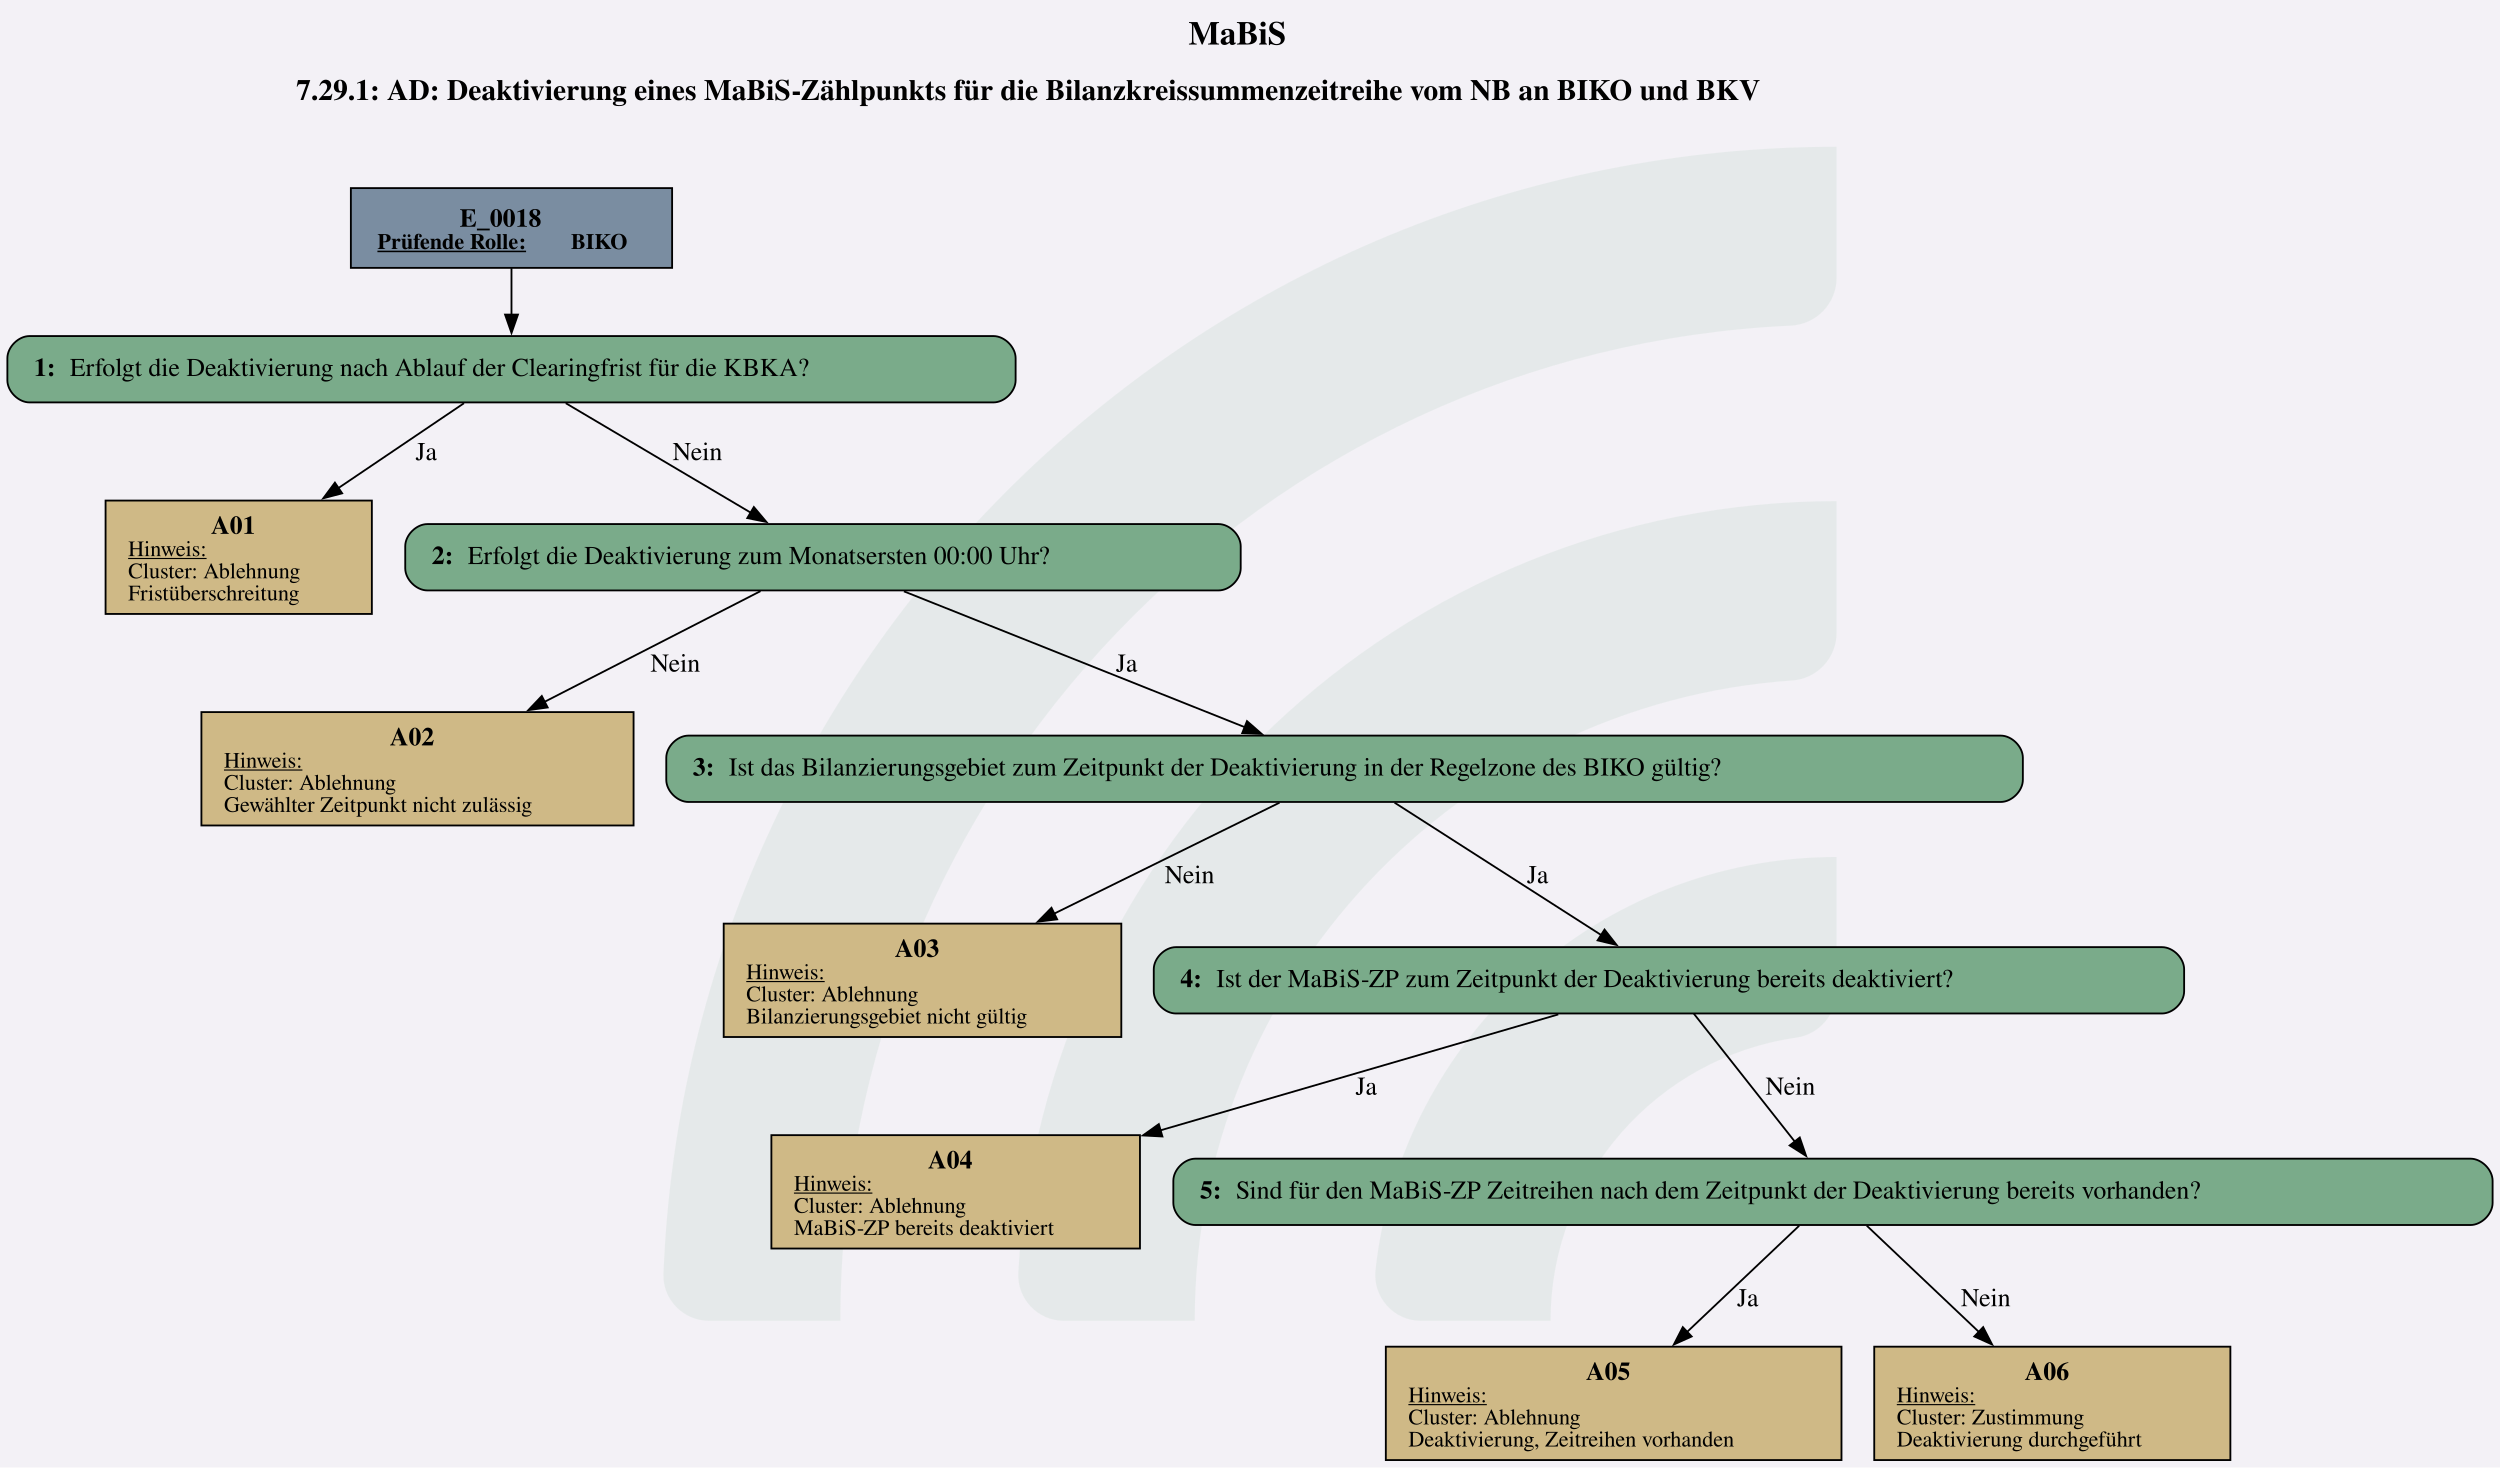
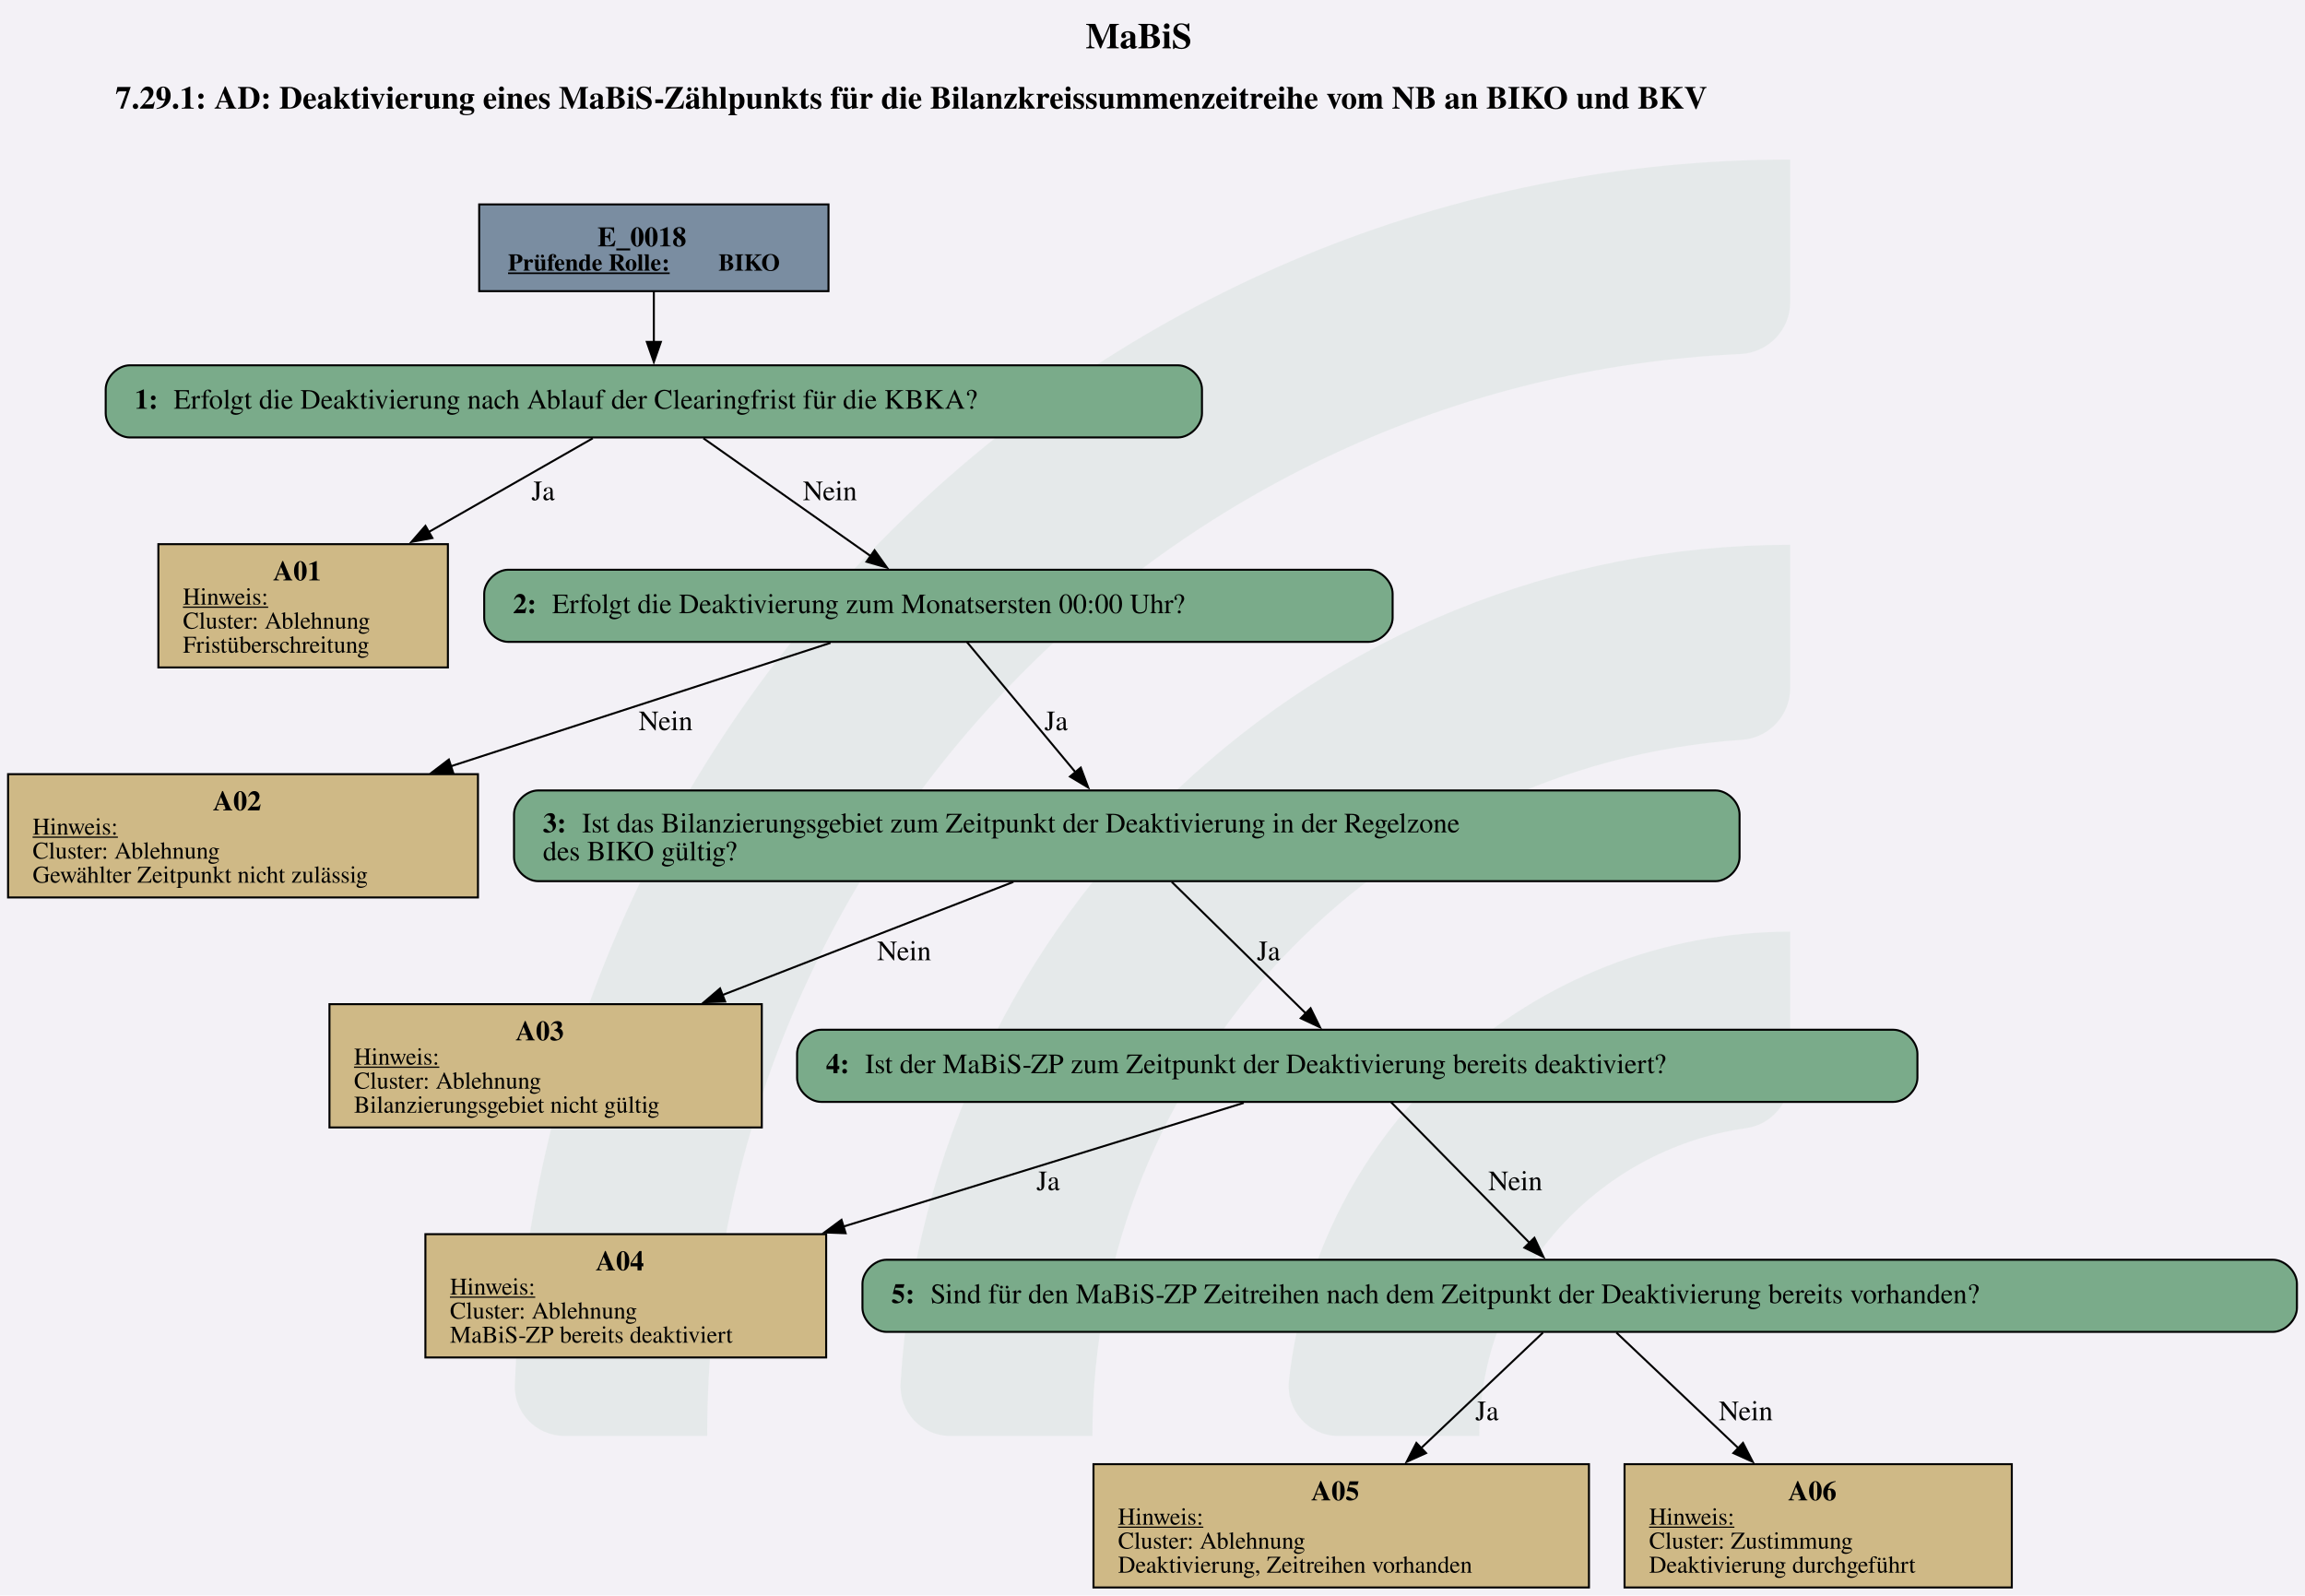
- <svg xmlns="http://www.w3.org/2000/svg" version="1.1" width="1808.0px" viewBox="0 0 1808.0 1061.333" height="1061.333px">
+ <svg xmlns="http://www.w3.org/2000/svg" version="1.1" width="1533.333px" viewBox="0 0 1533.333 1061.333" height="1061.333px">
  <g>
-     <svg version="1.1" width="1808.0px" viewBox="0 0 1808.0 1061.333" height="1061.333px">
-       <polygon fill="#f3f1f6" points="0,0 1808.0,0 1808.0,1061.333 0,1061.333" />
+     <svg version="1.1" width="1533.333px" viewBox="0 0 1533.333 1061.333" height="1061.333px">
+       <polygon fill="#f3f1f6" points="0,0 1533.333,0 1533.333,1061.333 0,1061.333" />
      <g>
-         <g transform="translate(479.7816, 106.1333) scale(1 1) translate(0, 0) scale(4.800003 4.800003) ">
+         <g transform="translate(342.4482, 106.1333) scale(1 1) translate(0, 0) scale(4.800003 4.800003) ">
          <defs id="defs2">
            <clipPath clipPathUnits="userSpaceOnUse" id="clipPath23">
              <path d="M 0,568.156 H 579.236 V 0 H 0 Z" id="path21" />
            </clipPath>
          </defs>
          <g id="layer1" transform="translate(-16.54194,-55.30527)">
            <g id="g19" clip-path="url(#clipPath23)" transform="matrix(0.3527778,0,0,-0.3527778,0.01017023,243.7368)" style="opacity:0.2">
              <g id="g25" transform="translate(122.444,32.7195)">
                <path d="m 0,0 h -56.104 c -11,0 -19.898,9.123 -19.463,20.115 10.594,267.191 231.277,481.302 501.029,481.302 v -56.02 c 0,-10.98 -8.688,-19.892 -19.658,-20.393 C 180.29,414.697 0,228.005 0,0" style="fill:#6ead83;fill-opacity:0.5;fill-rule:nonzero;stroke:none" id="path27" />
              </g>
              <g id="g29" transform="translate(273.7828,32.7195)">
                <path d="m 0,0 h -55.926 c -11.228,0 -20.091,9.482 -19.435,20.69 10.744,183.439 163.389,329.388 349.485,329.388 v -56.263 c 0,-10.709 -8.273,-19.617 -18.957,-20.35 C 112.819,263.696 0,144.774 0,0" style="fill:#6ead83;fill-opacity:0.5;fill-rule:nonzero;stroke:none" id="path31" />
              </g>
              <g id="g33" transform="translate(425.7667,32.7195)">
                <path d="m 0,0 h -55.445 c -11.653,0 -20.604,10.17 -19.334,21.753 10.866,99.032 95.031,176.341 196.919,176.341 v -57.011 c 0,-10.046 -7.283,-18.755 -17.229,-20.165 C 45.688,112.522 0,61.497 0,0" style="fill:#6ead83;fill-opacity:0.5;fill-rule:nonzero;stroke:none" id="path35" />
              </g>
            </g>
          </g>
        </g>
-         <svg width="1356pt" height="796pt" viewBox="0.00 0.00 1356.43 796.13">
+         <svg width="1150pt" height="796pt" viewBox="0.00 0.00 1150.14 796.13">
          <g id="graph0" class="graph" transform="scale(1 1) rotate(0) translate(4 792.13)">
-             <text text-anchor="start" x="640.84" y="-768.03" font-family="Times,serif" font-weight="bold" font-size="18.00">MaBiS</text>
-             <text text-anchor="start" x="156.71" y="-737.93" font-family="Times,serif" font-weight="bold" font-size="16.00">7.29.1: AD: Deaktivierung eines MaBiS-Zählpunkts für die Bilanzkreissummenzeitreihe vom NB an BIKO und BKV</text>
+             <text text-anchor="start" x="537.7" y="-768.03" font-family="Times,serif" font-weight="bold" font-size="18.00">MaBiS</text>
+             <text text-anchor="start" x="53.57" y="-737.93" font-family="Times,serif" font-weight="bold" font-size="16.00">7.29.1: AD: Deaktivierung eines MaBiS-Zählpunkts für die Bilanzkreissummenzeitreihe vom NB an BIKO und BKV</text>
            <g id="node1" class="node">
-               <polygon fill="#7a8da1" stroke="black" points="360.67,-690.13 186.37,-690.13 186.37,-646.85 360.67,-646.85 360.67,-690.13" />
-               <text text-anchor="start" x="245.4" y="-669.19" font-family="Times,serif" font-weight="bold" font-size="14.00">E_0018</text>
-               <text text-anchor="start" x="200.77" y="-657.09" font-family="Times,serif" font-weight="bold" text-decoration="underline" font-size="12.00">Prüfende Rolle:</text>
-               <text text-anchor="start" x="305.77" y="-657.09" font-family="Times,serif" font-weight="bold" font-size="12.00"> BIKO</text>
+               <polygon fill="#7a8da1" stroke="black" points="409.39,-690.13 235.09,-690.13 235.09,-646.85 409.39,-646.85 409.39,-690.13" />
+               <text text-anchor="start" x="294.12" y="-669.19" font-family="Times,serif" font-weight="bold" font-size="14.00">E_0018</text>
+               <text text-anchor="start" x="249.49" y="-657.09" font-family="Times,serif" font-weight="bold" text-decoration="underline" font-size="12.00">Prüfende Rolle:</text>
+               <text text-anchor="start" x="354.49" y="-657.09" font-family="Times,serif" font-weight="bold" font-size="12.00"> BIKO</text>
            </g>
            <g id="node2" class="node">
-               <path fill="#7aab8a" stroke="black" d="M535.05,-609.85C535.05,-609.85 12,-609.85 12,-609.85 6,-609.85 0,-603.85 0,-597.85 0,-597.85 0,-585.85 0,-585.85 0,-579.85 6,-573.85 12,-573.85 12,-573.85 535.05,-573.85 535.05,-573.85 541.05,-573.85 547.05,-579.85 547.05,-585.85 547.05,-585.85 547.05,-597.85 547.05,-597.85 547.05,-603.85 541.05,-609.85 535.05,-609.85" />
-               <text text-anchor="start" x="14.4" y="-588.18" font-family="Times,serif" font-weight="bold" font-size="14.00">1: </text>
-               <text text-anchor="start" x="33.9" y="-588.18" font-family="Times,serif" font-size="14.00">Erfolgt die Deaktivierung nach Ablauf der Clearingfrist für die KBKA?</text>
+               <path fill="#7aab8a" stroke="black" d="M583.76,-609.85C583.76,-609.85 60.72,-609.85 60.72,-609.85 54.72,-609.85 48.72,-603.85 48.72,-597.85 48.72,-597.85 48.72,-585.85 48.72,-585.85 48.72,-579.85 54.72,-573.85 60.72,-573.85 60.72,-573.85 583.76,-573.85 583.76,-573.85 589.76,-573.85 595.76,-579.85 595.76,-585.85 595.76,-585.85 595.76,-597.85 595.76,-597.85 595.76,-603.85 589.76,-609.85 583.76,-609.85" />
+               <text text-anchor="start" x="63.12" y="-588.18" font-family="Times,serif" font-weight="bold" font-size="14.00">1: </text>
+               <text text-anchor="start" x="82.62" y="-588.18" font-family="Times,serif" font-size="14.00">Erfolgt die Deaktivierung nach Ablauf der Clearingfrist für die KBKA?</text>
            </g>
            <g id="edge1" class="edge">
-               <path fill="none" stroke="black" d="M273.52,-646.7C273.52,-638.84 273.52,-629.76 273.52,-621.32" />
-               <polygon fill="black" stroke="black" points="277.03,-621.52 273.53,-611.52 270.03,-621.52 277.03,-621.52" />
+               <path fill="none" stroke="black" d="M322.24,-646.7C322.24,-638.84 322.24,-629.76 322.24,-621.32" />
+               <polygon fill="black" stroke="black" points="325.74,-621.52 322.24,-611.52 318.74,-621.52 325.74,-621.52" />
            </g>
            <g id="node3" class="node">
-               <polygon fill="#cfb986" stroke="black" points="197.76,-520.6 53.28,-520.6 53.28,-459.08 197.76,-459.08 197.76,-520.6" />
-               <text text-anchor="start" x="110.52" y="-502.54" font-family="Times,serif" font-weight="bold" font-size="14.00">A01</text>
-               <text text-anchor="start" x="65.52" y="-490.44" font-family="Times,serif" text-decoration="underline" font-size="12.00">Hinweis:</text>
-               <text text-anchor="start" x="65.52" y="-478.44" font-family="Times,serif" font-size="12.00">Cluster: Ablehnung</text>
-               <text text-anchor="start" x="65.52" y="-466.44" font-family="Times,serif" font-size="12.00">Fristüberschreitung</text>
+               <polygon fill="#cfb986" stroke="black" points="219.48,-520.6 75,-520.6 75,-459.08 219.48,-459.08 219.48,-520.6" />
+               <text text-anchor="start" x="132.24" y="-502.54" font-family="Times,serif" font-weight="bold" font-size="14.00">A01</text>
+               <text text-anchor="start" x="87.24" y="-490.44" font-family="Times,serif" text-decoration="underline" font-size="12.00">Hinweis:</text>
+               <text text-anchor="start" x="87.24" y="-478.44" font-family="Times,serif" font-size="12.00">Cluster: Ablehnung</text>
+               <text text-anchor="start" x="87.24" y="-466.44" font-family="Times,serif" font-size="12.00">Fristüberschreitung</text>
            </g>
            <g id="edge2" class="edge">
-               <path fill="none" stroke="black" d="M247.75,-573.43C228.97,-560.74 202.85,-543.09 179.57,-527.36" />
-               <polygon fill="black" stroke="black" points="181.64,-524.54 171.4,-521.84 177.72,-530.34 181.64,-524.54" />
-               <text text-anchor="middle" x="227.27" y="-542.55" font-family="Times,serif" font-size="14.00">Ja</text>
+               <path fill="none" stroke="black" d="M291.76,-573.43C269.16,-560.51 237.57,-542.46 209.68,-526.53" />
+               <polygon fill="black" stroke="black" points="211.73,-523.66 201.31,-521.74 208.26,-529.74 211.73,-523.66" />
+               <text text-anchor="middle" x="266.99" y="-542.55" font-family="Times,serif" font-size="14.00">Ja</text>
            </g>
            <g id="node4" class="node">
-               <path fill="#7aab8a" stroke="black" d="M657.17,-507.84C657.17,-507.84 227.88,-507.84 227.88,-507.84 221.88,-507.84 215.87,-501.84 215.87,-495.84 215.87,-495.84 215.87,-483.84 215.87,-483.84 215.87,-477.84 221.87,-471.84 227.87,-471.84 227.87,-471.84 657.17,-471.84 657.17,-471.84 663.17,-471.84 669.17,-477.84 669.17,-483.84 669.17,-483.84 669.17,-495.84 669.17,-495.84 669.17,-501.84 663.17,-507.84 657.17,-507.84" />
-               <text text-anchor="start" x="230.27" y="-486.16" font-family="Times,serif" font-weight="bold" font-size="14.00">2: </text>
-               <text text-anchor="start" x="249.77" y="-486.16" font-family="Times,serif" font-size="14.00">Erfolgt die Deaktivierung zum Monatsersten 00:00 Uhr?</text>
+               <path fill="#7aab8a" stroke="black" d="M678.89,-507.84C678.89,-507.84 249.59,-507.84 249.59,-507.84 243.59,-507.84 237.59,-501.84 237.59,-495.84 237.59,-495.84 237.59,-483.84 237.59,-483.84 237.59,-477.84 243.59,-471.84 249.59,-471.84 249.59,-471.84 678.89,-471.84 678.89,-471.84 684.89,-471.84 690.89,-477.84 690.89,-483.84 690.89,-483.84 690.89,-495.84 690.89,-495.84 690.89,-501.84 684.89,-507.84 678.89,-507.84" />
+               <text text-anchor="start" x="251.99" y="-486.16" font-family="Times,serif" font-weight="bold" font-size="14.00">2: </text>
+               <text text-anchor="start" x="271.49" y="-486.16" font-family="Times,serif" font-size="14.00">Erfolgt die Deaktivierung zum Monatsersten 00:00 Uhr?</text>
            </g>
            <g id="edge3" class="edge">
-               <path fill="none" stroke="black" d="M302.96,-573.43C330.87,-556.92 372.96,-532.01 403.62,-513.86" />
-               <polygon fill="black" stroke="black" points="405.02,-517.1 411.84,-509 401.45,-511.08 405.02,-517.1" />
-               <text text-anchor="middle" x="374.4" y="-542.55" font-family="Times,serif" font-size="14.00">Nein</text>
+               <path fill="none" stroke="black" d="M346.97,-573.43C370.09,-557.15 404.78,-532.72 430.44,-514.65" />
+               <polygon fill="black" stroke="black" points="432.39,-517.55 438.55,-508.93 428.36,-511.83 432.39,-517.55" />
+               <text text-anchor="middle" x="410.12" y="-542.55" font-family="Times,serif" font-size="14.00">Nein</text>
            </g>
            <g id="node5" class="node">
-               <polygon fill="#cfb986" stroke="black" points="339.76,-405.83 105.28,-405.83 105.28,-344.31 339.76,-344.31 339.76,-405.83" />
-               <text text-anchor="start" x="207.52" y="-387.77" font-family="Times,serif" font-weight="bold" font-size="14.00">A02</text>
-               <text text-anchor="start" x="117.52" y="-375.67" font-family="Times,serif" text-decoration="underline" font-size="12.00">Hinweis:</text>
-               <text text-anchor="start" x="117.52" y="-363.67" font-family="Times,serif" font-size="12.00">Cluster: Ablehnung</text>
-               <text text-anchor="start" x="117.52" y="-351.67" font-family="Times,serif" font-size="12.00">Gewählter Zeitpunkt nicht zulässig</text>
+               <polygon fill="#cfb986" stroke="black" points="234.48,-405.83 0,-405.83 0,-344.31 234.48,-344.31 234.48,-405.83" />
+               <text text-anchor="start" x="102.24" y="-387.77" font-family="Times,serif" font-weight="bold" font-size="14.00">A02</text>
+               <text text-anchor="start" x="12.24" y="-375.67" font-family="Times,serif" text-decoration="underline" font-size="12.00">Hinweis:</text>
+               <text text-anchor="start" x="12.24" y="-363.67" font-family="Times,serif" font-size="12.00">Cluster: Ablehnung</text>
+               <text text-anchor="start" x="12.24" y="-351.67" font-family="Times,serif" font-size="12.00">Gewählter Zeitpunkt nicht zulässig</text>
            </g>
            <g id="edge4" class="edge">
-               <path fill="none" stroke="black" d="M408.63,-471.47C377.54,-455.53 330.54,-431.44 291.55,-411.45" />
-               <polygon fill="black" stroke="black" points="293.15,-408.34 282.66,-406.89 289.96,-414.57 293.15,-408.34" />
-               <text text-anchor="middle" x="362.4" y="-427.78" font-family="Times,serif" font-size="14.00">Nein</text>
+               <path fill="none" stroke="black" d="M410.4,-471.34C359.93,-454.94 283.1,-429.97 220.76,-409.71" />
+               <polygon fill="black" stroke="black" points="222.13,-406.48 211.53,-406.71 219.96,-413.13 222.13,-406.48" />
+               <text text-anchor="middle" x="328.12" y="-427.78" font-family="Times,serif" font-size="14.00">Nein</text>
            </g>
            <g id="node6" class="node">
-               <path fill="#7aab8a" stroke="black" d="M1081.55,-393.07C1081.55,-393.07 369.5,-393.07 369.5,-393.07 363.5,-393.07 357.5,-387.07 357.5,-381.07 357.5,-381.07 357.5,-369.07 357.5,-369.07 357.5,-363.07 363.5,-357.07 369.5,-357.07 369.5,-357.07 1081.55,-357.07 1081.55,-357.07 1087.55,-357.07 1093.55,-363.07 1093.55,-369.07 1093.55,-369.07 1093.55,-381.07 1093.55,-381.07 1093.55,-387.07 1087.55,-393.07 1081.55,-393.07" />
-               <text text-anchor="start" x="371.9" y="-371.39" font-family="Times,serif" font-weight="bold" font-size="14.00">3: </text>
-               <text text-anchor="start" x="391.4" y="-371.39" font-family="Times,serif" font-size="14.00">Ist das Bilanzierungsgebiet zum Zeitpunkt der Deaktivierung in der Regelzone des BIKO gültig?</text>
+               <path fill="#7aab8a" stroke="black" d="M852.01,-397.71C852.01,-397.71 264.47,-397.71 264.47,-397.71 258.47,-397.71 252.47,-391.71 252.47,-385.71 252.47,-385.71 252.47,-364.43 252.47,-364.43 252.47,-358.43 258.47,-352.43 264.47,-352.43 264.47,-352.43 852.01,-352.43 852.01,-352.43 858.01,-352.43 864.01,-358.43 864.01,-364.43 864.01,-364.43 864.01,-385.71 864.01,-385.71 864.01,-391.71 858.01,-397.71 852.01,-397.71" />
+               <text text-anchor="start" x="266.87" y="-376.77" font-family="Times,serif" font-weight="bold" font-size="14.00">3: </text>
+               <text text-anchor="start" x="286.37" y="-376.77" font-family="Times,serif" font-size="14.00">Ist das Bilanzierungsgebiet zum Zeitpunkt der Deaktivierung in der Regelzone</text>
+               <text text-anchor="start" x="266.87" y="-362.77" font-family="Times,serif" font-size="14.00">des BIKO gültig?</text>
            </g>
            <g id="edge5" class="edge">
-               <path fill="none" stroke="black" d="M486.43,-471.34C536.36,-451.45 617.88,-418.96 671.62,-397.55" />
-               <polygon fill="black" stroke="black" points="672.58,-400.94 680.57,-393.98 669.99,-394.43 672.58,-400.94" />
-               <text text-anchor="middle" x="607.27" y="-427.78" font-family="Times,serif" font-size="14.00">Ja</text>
+               <path fill="none" stroke="black" d="M478.52,-471.71C492.83,-454.54 515.19,-427.71 532.59,-406.84" />
+               <polygon fill="black" stroke="black" points="535.27,-409.1 538.98,-399.18 529.89,-404.62 535.27,-409.1" />
+               <text text-anchor="middle" x="522.99" y="-427.78" font-family="Times,serif" font-size="14.00">Ja</text>
            </g>
            <g id="node7" class="node">
-               <polygon fill="#cfb986" stroke="black" points="604.39,-291.06 388.66,-291.06 388.66,-229.54 604.39,-229.54 604.39,-291.06" />
-               <text text-anchor="start" x="481.52" y="-273" font-family="Times,serif" font-weight="bold" font-size="14.00">A03</text>
-               <text text-anchor="start" x="400.9" y="-260.9" font-family="Times,serif" text-decoration="underline" font-size="12.00">Hinweis:</text>
-               <text text-anchor="start" x="400.9" y="-248.9" font-family="Times,serif" font-size="12.00">Cluster: Ablehnung</text>
-               <text text-anchor="start" x="400.9" y="-236.9" font-family="Times,serif" font-size="12.00">Bilanzierungsgebiet nicht gültig</text>
+               <polygon fill="#cfb986" stroke="black" points="376.11,-291.06 160.38,-291.06 160.38,-229.54 376.11,-229.54 376.11,-291.06" />
+               <text text-anchor="start" x="253.24" y="-273" font-family="Times,serif" font-weight="bold" font-size="14.00">A03</text>
+               <text text-anchor="start" x="172.62" y="-260.9" font-family="Times,serif" text-decoration="underline" font-size="12.00">Hinweis:</text>
+               <text text-anchor="start" x="172.62" y="-248.9" font-family="Times,serif" font-size="12.00">Cluster: Ablehnung</text>
+               <text text-anchor="start" x="172.62" y="-236.9" font-family="Times,serif" font-size="12.00">Bilanzierungsgebiet nicht gültig</text>
            </g>
            <g id="edge6" class="edge">
-               <path fill="none" stroke="black" d="M690.25,-356.7C657.75,-340.69 608.54,-316.46 567.86,-296.43" />
-               <polygon fill="black" stroke="black" points="569.59,-293.38 559.07,-292.1 566.5,-299.66 569.59,-293.38" />
-               <text text-anchor="middle" x="641.4" y="-313.01" font-family="Times,serif" font-size="14.00">Nein</text>
+               <path fill="none" stroke="black" d="M501.64,-352.06C460.34,-336 403.57,-313.92 356.36,-295.57" />
+               <polygon fill="black" stroke="black" points="357.82,-292.38 347.23,-292.02 355.28,-298.9 357.82,-292.38" />
+               <text text-anchor="middle" x="447.12" y="-313.01" font-family="Times,serif" font-size="14.00">Nein</text>
            </g>
            <g id="node8" class="node">
-               <path fill="#7aab8a" stroke="black" d="M1169.05,-278.3C1169.05,-278.3 634,-278.3 634,-278.3 628,-278.3 622,-272.3 622,-266.3 622,-266.3 622,-254.3 622,-254.3 622,-248.3 628,-242.3 634,-242.3 634,-242.3 1169.05,-242.3 1169.05,-242.3 1175.05,-242.3 1181.05,-248.3 1181.05,-254.3 1181.05,-254.3 1181.05,-266.3 1181.05,-266.3 1181.05,-272.3 1175.05,-278.3 1169.05,-278.3" />
-               <text text-anchor="start" x="636.4" y="-256.62" font-family="Times,serif" font-weight="bold" font-size="14.00">4: </text>
-               <text text-anchor="start" x="655.9" y="-256.62" font-family="Times,serif" font-size="14.00">Ist der MaBiS-ZP zum Zeitpunkt der Deaktivierung bereits deaktiviert?</text>
+               <path fill="#7aab8a" stroke="black" d="M940.76,-278.3C940.76,-278.3 405.72,-278.3 405.72,-278.3 399.72,-278.3 393.72,-272.3 393.72,-266.3 393.72,-266.3 393.72,-254.3 393.72,-254.3 393.72,-248.3 399.72,-242.3 405.72,-242.3 405.72,-242.3 940.76,-242.3 940.76,-242.3 946.76,-242.3 952.76,-248.3 952.76,-254.3 952.76,-254.3 952.76,-266.3 952.76,-266.3 952.76,-272.3 946.76,-278.3 940.76,-278.3" />
+               <text text-anchor="start" x="408.12" y="-256.62" font-family="Times,serif" font-weight="bold" font-size="14.00">4: </text>
+               <text text-anchor="start" x="427.62" y="-256.62" font-family="Times,serif" font-size="14.00">Ist der MaBiS-ZP zum Zeitpunkt der Deaktivierung bereits deaktiviert?</text>
            </g>
            <g id="edge7" class="edge">
-               <path fill="none" stroke="black" d="M752.64,-356.7C782.74,-337.41 831.49,-306.18 864.95,-284.74" />
-               <polygon fill="black" stroke="black" points="866.57,-287.85 873.11,-279.51 862.8,-281.96 866.57,-287.85" />
-               <text text-anchor="middle" x="830.27" y="-313.01" font-family="Times,serif" font-size="14.00">Ja</text>
+               <path fill="none" stroke="black" d="M580.69,-352.06C599.9,-333.21 627.57,-306.09 647.64,-286.4" />
+               <polygon fill="black" stroke="black" points="649.96,-289.03 654.65,-279.53 645.06,-284.03 649.96,-289.03" />
+               <text text-anchor="middle" x="628.99" y="-313.01" font-family="Times,serif" font-size="14.00">Ja</text>
            </g>
            <g id="node9" class="node">
-               <polygon fill="#cfb986" stroke="black" points="614.51,-176.29 414.53,-176.29 414.53,-114.77 614.51,-114.77 614.51,-176.29" />
-               <text text-anchor="start" x="499.52" y="-158.23" font-family="Times,serif" font-weight="bold" font-size="14.00">A04</text>
-               <text text-anchor="start" x="426.77" y="-146.13" font-family="Times,serif" text-decoration="underline" font-size="12.00">Hinweis:</text>
-               <text text-anchor="start" x="426.77" y="-134.13" font-family="Times,serif" font-size="12.00">Cluster: Ablehnung</text>
-               <text text-anchor="start" x="426.77" y="-122.13" font-family="Times,serif" font-size="12.00">MaBiS-ZP bereits deaktiviert</text>
+               <polygon fill="#cfb986" stroke="black" points="408.23,-176.29 208.25,-176.29 208.25,-114.77 408.23,-114.77 408.23,-176.29" />
+               <text text-anchor="start" x="293.24" y="-158.23" font-family="Times,serif" font-weight="bold" font-size="14.00">A04</text>
+               <text text-anchor="start" x="220.49" y="-146.13" font-family="Times,serif" text-decoration="underline" font-size="12.00">Hinweis:</text>
+               <text text-anchor="start" x="220.49" y="-134.13" font-family="Times,serif" font-size="12.00">Cluster: Ablehnung</text>
+               <text text-anchor="start" x="220.49" y="-122.13" font-family="Times,serif" font-size="12.00">MaBiS-ZP bereits deaktiviert</text>
            </g>
            <g id="edge8" class="edge">
-               <path fill="none" stroke="black" d="M841.48,-241.8C783.93,-225.03 695.66,-199.31 625.34,-178.82" />
-               <polygon fill="black" stroke="black" points="626.69,-175.57 616.11,-176.13 624.74,-182.29 626.69,-175.57" />
-               <text text-anchor="middle" x="737.27" y="-198.24" font-family="Times,serif" font-size="14.00">Ja</text>
+               <path fill="none" stroke="black" d="M616.61,-241.8C563.4,-225.37 482.37,-200.33 416.72,-180.05" />
+               <polygon fill="black" stroke="black" points="417.94,-176.76 407.36,-177.15 415.88,-183.45 417.94,-176.76" />
+               <text text-anchor="middle" x="518.99" y="-198.24" font-family="Times,serif" font-size="14.00">Ja</text>
            </g>
            <g id="node10" class="node">
-               <path fill="#7aab8a" stroke="black" d="M1336.42,-163.53C1336.42,-163.53 644.62,-163.53 644.62,-163.53 638.62,-163.53 632.62,-157.53 632.62,-151.53 632.62,-151.53 632.62,-139.53 632.62,-139.53 632.62,-133.53 638.62,-127.53 644.62,-127.53 644.62,-127.53 1336.42,-127.53 1336.42,-127.53 1342.42,-127.53 1348.42,-133.53 1348.42,-139.53 1348.42,-139.53 1348.42,-151.53 1348.42,-151.53 1348.42,-157.53 1342.42,-163.53 1336.42,-163.53" />
-               <text text-anchor="start" x="647.02" y="-141.85" font-family="Times,serif" font-weight="bold" font-size="14.00">5: </text>
-               <text text-anchor="start" x="666.52" y="-141.85" font-family="Times,serif" font-size="14.00">Sind für den MaBiS-ZP Zeitreihen nach dem Zeitpunkt der Deaktivierung bereits vorhanden?</text>
+               <path fill="#7aab8a" stroke="black" d="M1130.14,-163.53C1130.14,-163.53 438.34,-163.53 438.34,-163.53 432.34,-163.53 426.34,-157.53 426.34,-151.53 426.34,-151.53 426.34,-139.53 426.34,-139.53 426.34,-133.53 432.34,-127.53 438.34,-127.53 438.34,-127.53 1130.14,-127.53 1130.14,-127.53 1136.14,-127.53 1142.14,-133.53 1142.14,-139.53 1142.14,-139.53 1142.14,-151.53 1142.14,-151.53 1142.14,-157.53 1136.14,-163.53 1130.14,-163.53" />
+               <text text-anchor="start" x="440.74" y="-141.85" font-family="Times,serif" font-weight="bold" font-size="14.00">5: </text>
+               <text text-anchor="start" x="460.24" y="-141.85" font-family="Times,serif" font-size="14.00">Sind für den MaBiS-ZP Zeitreihen nach dem Zeitpunkt der Deaktivierung bereits vorhanden?</text>
            </g>
            <g id="edge9" class="edge">
-               <path fill="none" stroke="black" d="M915.04,-242.17C929.61,-223.71 952.98,-194.1 969.86,-172.71" />
-               <polygon fill="black" stroke="black" points="972.5,-175.02 975.94,-165.01 967,-170.69 972.5,-175.02" />
-               <text text-anchor="middle" x="967.4" y="-198.24" font-family="Times,serif" font-size="14.00">Nein</text>
+               <path fill="none" stroke="black" d="M690.1,-242.17C708.52,-223.46 738.21,-193.3 759.32,-171.85" />
+               <polygon fill="black" stroke="black" points="761.64,-174.48 766.16,-164.9 756.65,-169.57 761.64,-174.48" />
+               <text text-anchor="middle" x="752.12" y="-198.24" font-family="Times,serif" font-size="14.00">Nein</text>
            </g>
            <g id="node11" class="node">
-               <polygon fill="#cfb986" stroke="black" points="995.14,-61.52 747.91,-61.52 747.91,0 995.14,0 995.14,-61.52" />
-               <text text-anchor="start" x="856.52" y="-43.46" font-family="Times,serif" font-weight="bold" font-size="14.00">A05</text>
-               <text text-anchor="start" x="760.15" y="-31.36" font-family="Times,serif" text-decoration="underline" font-size="12.00">Hinweis:</text>
-               <text text-anchor="start" x="760.15" y="-19.36" font-family="Times,serif" font-size="12.00">Cluster: Ablehnung</text>
-               <text text-anchor="start" x="760.15" y="-7.36" font-family="Times,serif" font-size="12.00">Deaktivierung, Zeitreihen vorhanden</text>
+               <polygon fill="#cfb986" stroke="black" points="788.86,-61.52 541.62,-61.52 541.62,0 788.86,0 788.86,-61.52" />
+               <text text-anchor="start" x="650.24" y="-43.46" font-family="Times,serif" font-weight="bold" font-size="14.00">A05</text>
+               <text text-anchor="start" x="553.87" y="-31.36" font-family="Times,serif" text-decoration="underline" font-size="12.00">Hinweis:</text>
+               <text text-anchor="start" x="553.87" y="-19.36" font-family="Times,serif" font-size="12.00">Cluster: Ablehnung</text>
+               <text text-anchor="start" x="553.87" y="-7.36" font-family="Times,serif" font-size="12.00">Deaktivierung, Zeitreihen vorhanden</text>
            </g>
            <g id="edge10" class="edge">
-               <path fill="none" stroke="black" d="M972.19,-127.16C956.03,-111.84 931.93,-89 911.36,-69.51" />
-               <polygon fill="black" stroke="black" points="913.85,-67.05 904.19,-62.71 909.04,-72.13 913.85,-67.05" />
-               <text text-anchor="middle" x="944.27" y="-83.47" font-family="Times,serif" font-size="14.00">Ja</text>
+               <path fill="none" stroke="black" d="M765.91,-127.16C749.75,-111.84 725.64,-89 705.07,-69.51" />
+               <polygon fill="black" stroke="black" points="707.57,-67.05 697.9,-62.71 702.75,-72.13 707.57,-67.05" />
+               <text text-anchor="middle" x="737.99" y="-83.47" font-family="Times,serif" font-size="14.00">Ja</text>
            </g>
            <g id="node12" class="node">
-               <polygon fill="#cfb986" stroke="black" points="1206.14,-61.52 1012.91,-61.52 1012.91,0 1206.14,0 1206.14,-61.52" />
-               <text text-anchor="start" x="1094.53" y="-43.46" font-family="Times,serif" font-weight="bold" font-size="14.00">A06</text>
-               <text text-anchor="start" x="1025.15" y="-31.36" font-family="Times,serif" text-decoration="underline" font-size="12.00">Hinweis:</text>
-               <text text-anchor="start" x="1025.15" y="-19.36" font-family="Times,serif" font-size="12.00">Cluster: Zustimmung </text>
-               <text text-anchor="start" x="1025.15" y="-7.36" font-family="Times,serif" font-size="12.00">Deaktivierung durchgeführt</text>
+               <polygon fill="#cfb986" stroke="black" points="999.86,-61.52 806.62,-61.52 806.62,0 999.86,0 999.86,-61.52" />
+               <text text-anchor="start" x="888.24" y="-43.46" font-family="Times,serif" font-weight="bold" font-size="14.00">A06</text>
+               <text text-anchor="start" x="818.87" y="-31.36" font-family="Times,serif" text-decoration="underline" font-size="12.00">Hinweis:</text>
+               <text text-anchor="start" x="818.87" y="-19.36" font-family="Times,serif" font-size="12.00">Cluster: Zustimmung </text>
+               <text text-anchor="start" x="818.87" y="-7.36" font-family="Times,serif" font-size="12.00">Deaktivierung durchgeführt</text>
            </g>
            <g id="edge11" class="edge">
-               <path fill="none" stroke="black" d="M1008.86,-127.16C1025.02,-111.84 1049.12,-89 1069.69,-69.51" />
-               <polygon fill="black" stroke="black" points="1072.01,-72.13 1076.86,-62.71 1067.2,-67.05 1072.01,-72.13" />
-               <text text-anchor="middle" x="1073.4" y="-83.47" font-family="Times,serif" font-size="14.00">Nein</text>
+               <path fill="none" stroke="black" d="M802.57,-127.16C818.73,-111.84 842.84,-89 863.41,-69.51" />
+               <polygon fill="black" stroke="black" points="865.73,-72.13 870.58,-62.71 860.91,-67.05 865.73,-72.13" />
+               <text text-anchor="middle" x="867.12" y="-83.47" font-family="Times,serif" font-size="14.00">Nein</text>
            </g>
          </g>
        </svg>
      </g>
    </svg>
  </g>
</svg>
